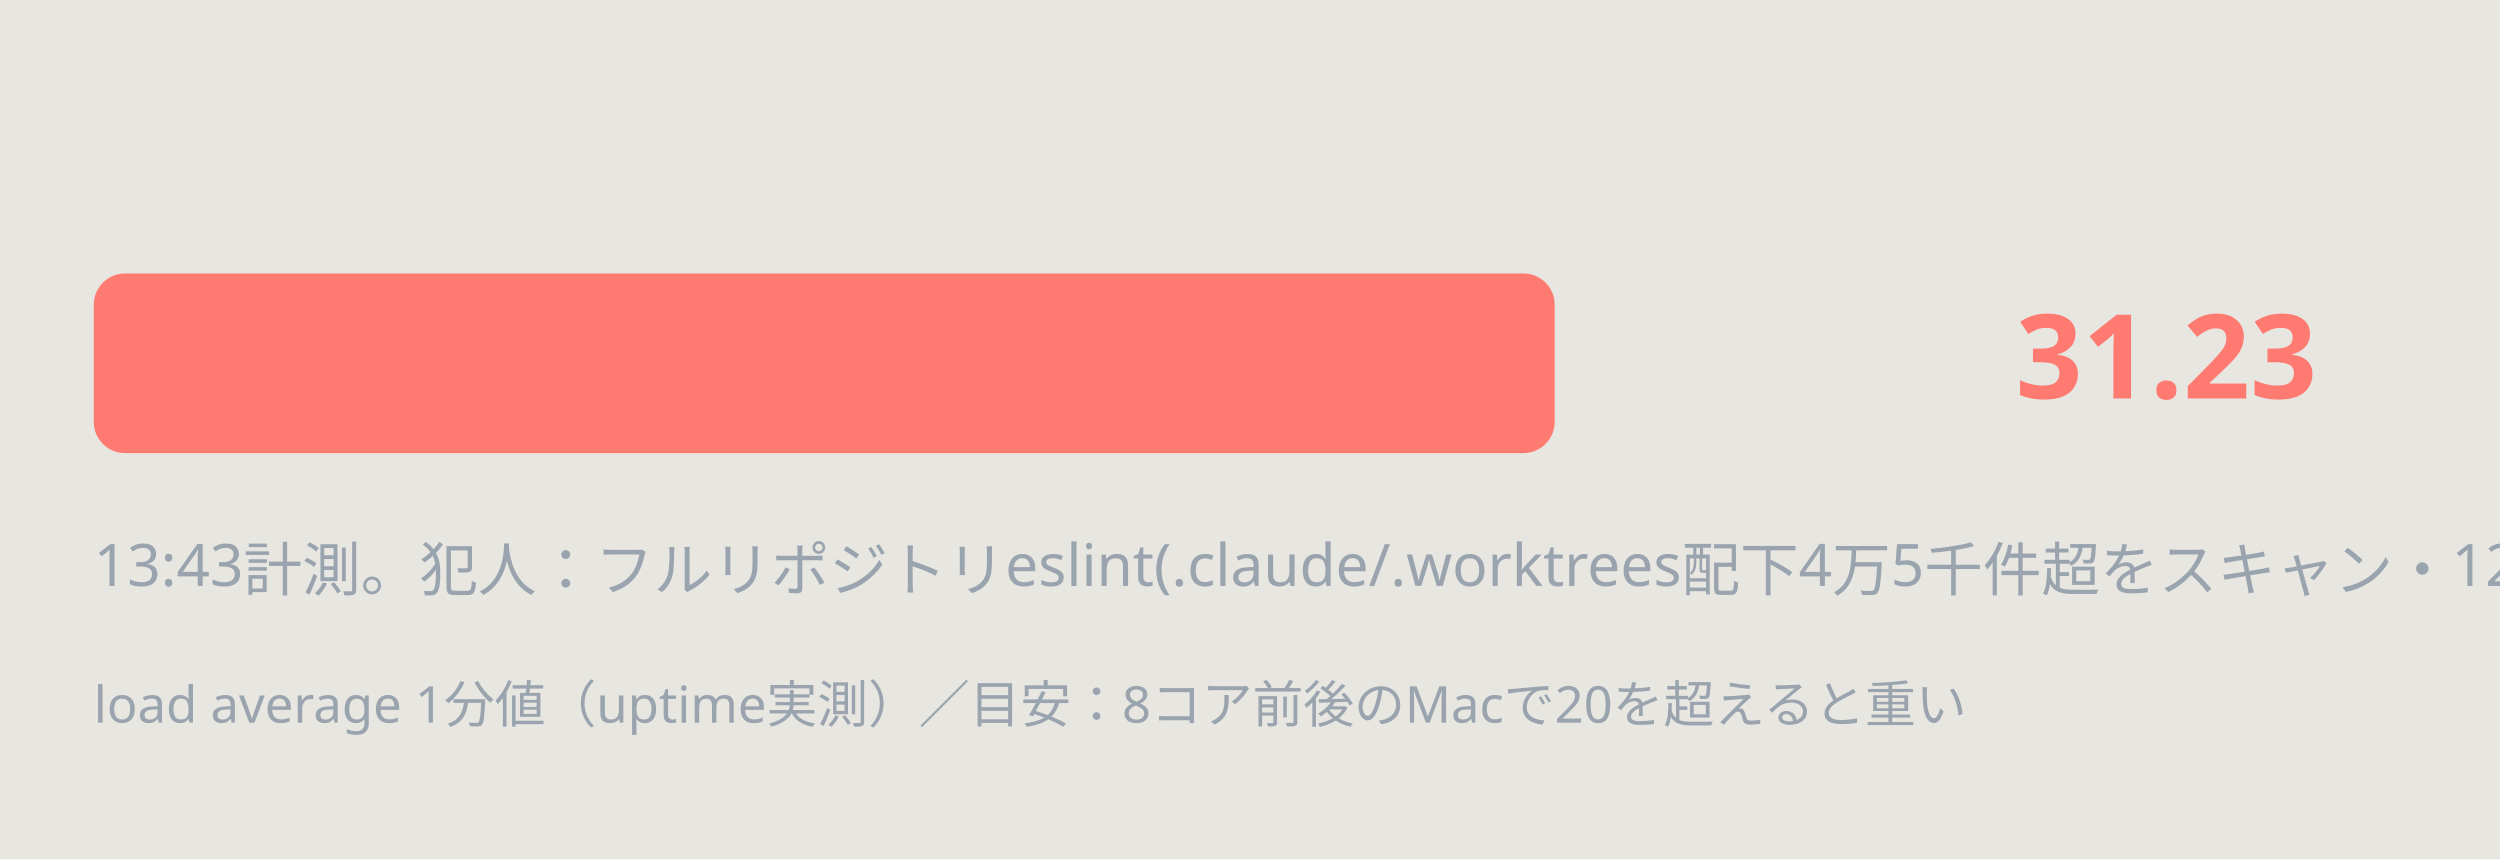
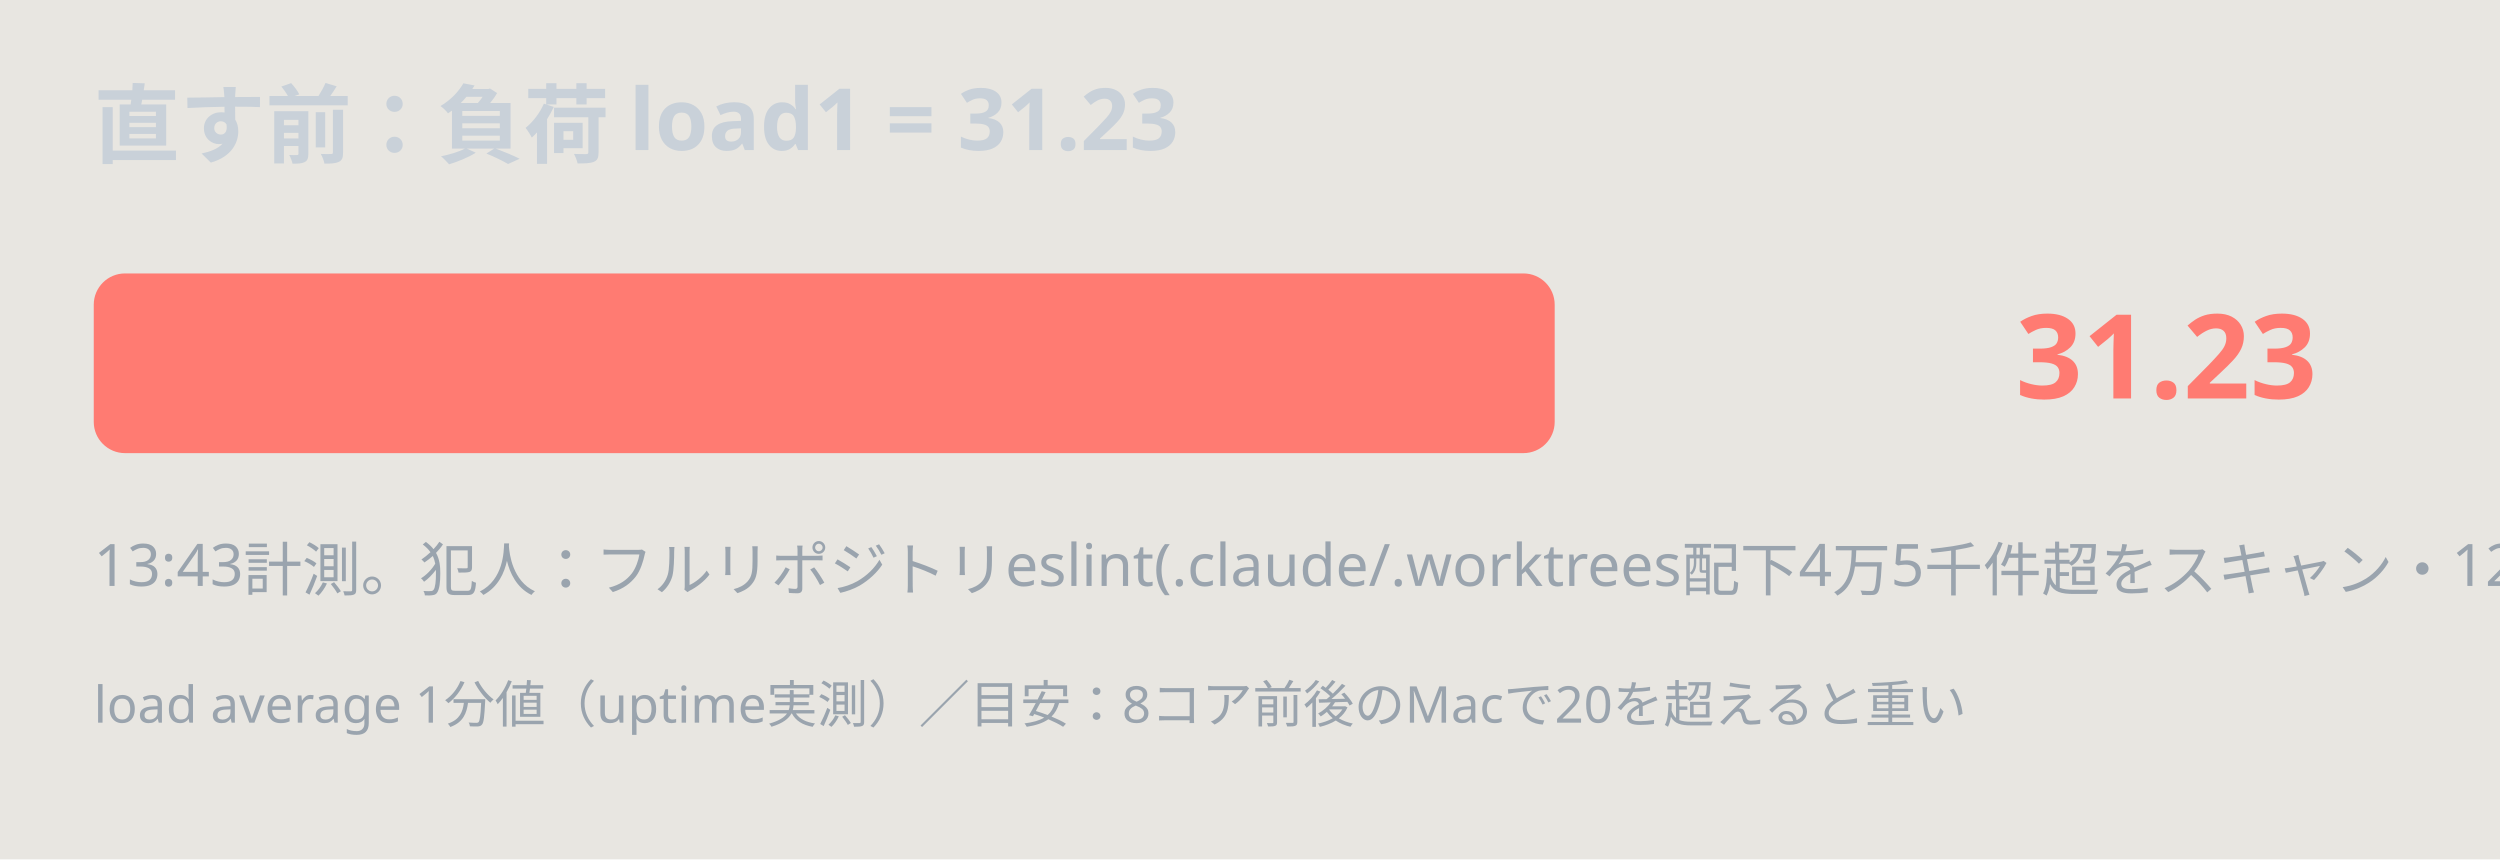
<svg xmlns="http://www.w3.org/2000/svg" width="640" height="220">
  <rect width="640" height="220" fill="#e8e6e1" />
-   <text x="24" y="40" font-size="22" font-family="Hiragino Sans, sans-serif" fill="#e8e6e1" font-weight="bold">直す前：負荷 load1 = 31.23</text>
+   <text x="24" y="40" font-size="22" font-family="Hiragino Sans, sans-serif" fill="#c9d1d9" font-weight="bold">直す前：負荷 load1 = 31.23</text>
  <rect x="24" y="70" width="480" height="46" rx="8" fill="#e8e6e1" />
  <rect x="24" y="70" width="374" height="46" rx="8" fill="#ff7b72" />
  <text x="516" y="102" font-size="30" font-family="Hiragino Sans, sans-serif" fill="#ff7b72" font-weight="bold">31.23</text>
  <text x="24" y="150" font-size="15" font-family="Hiragino Sans, sans-serif" fill="#9aa4ae">13:43計測。犯人：フルリポジトリeslint(.claude/.worktrees配下4万5千件超をスキャン・12分46秒経過でも未終了)＋Brave単一タブ97〜132%</text>
  <text x="24" y="185" font-size="13" font-family="Hiragino Sans, sans-serif" fill="#9aa4ae">load average 1分値（uptime実測）／目安：8コア前後のMacで20を超えると重い</text>
</svg>
